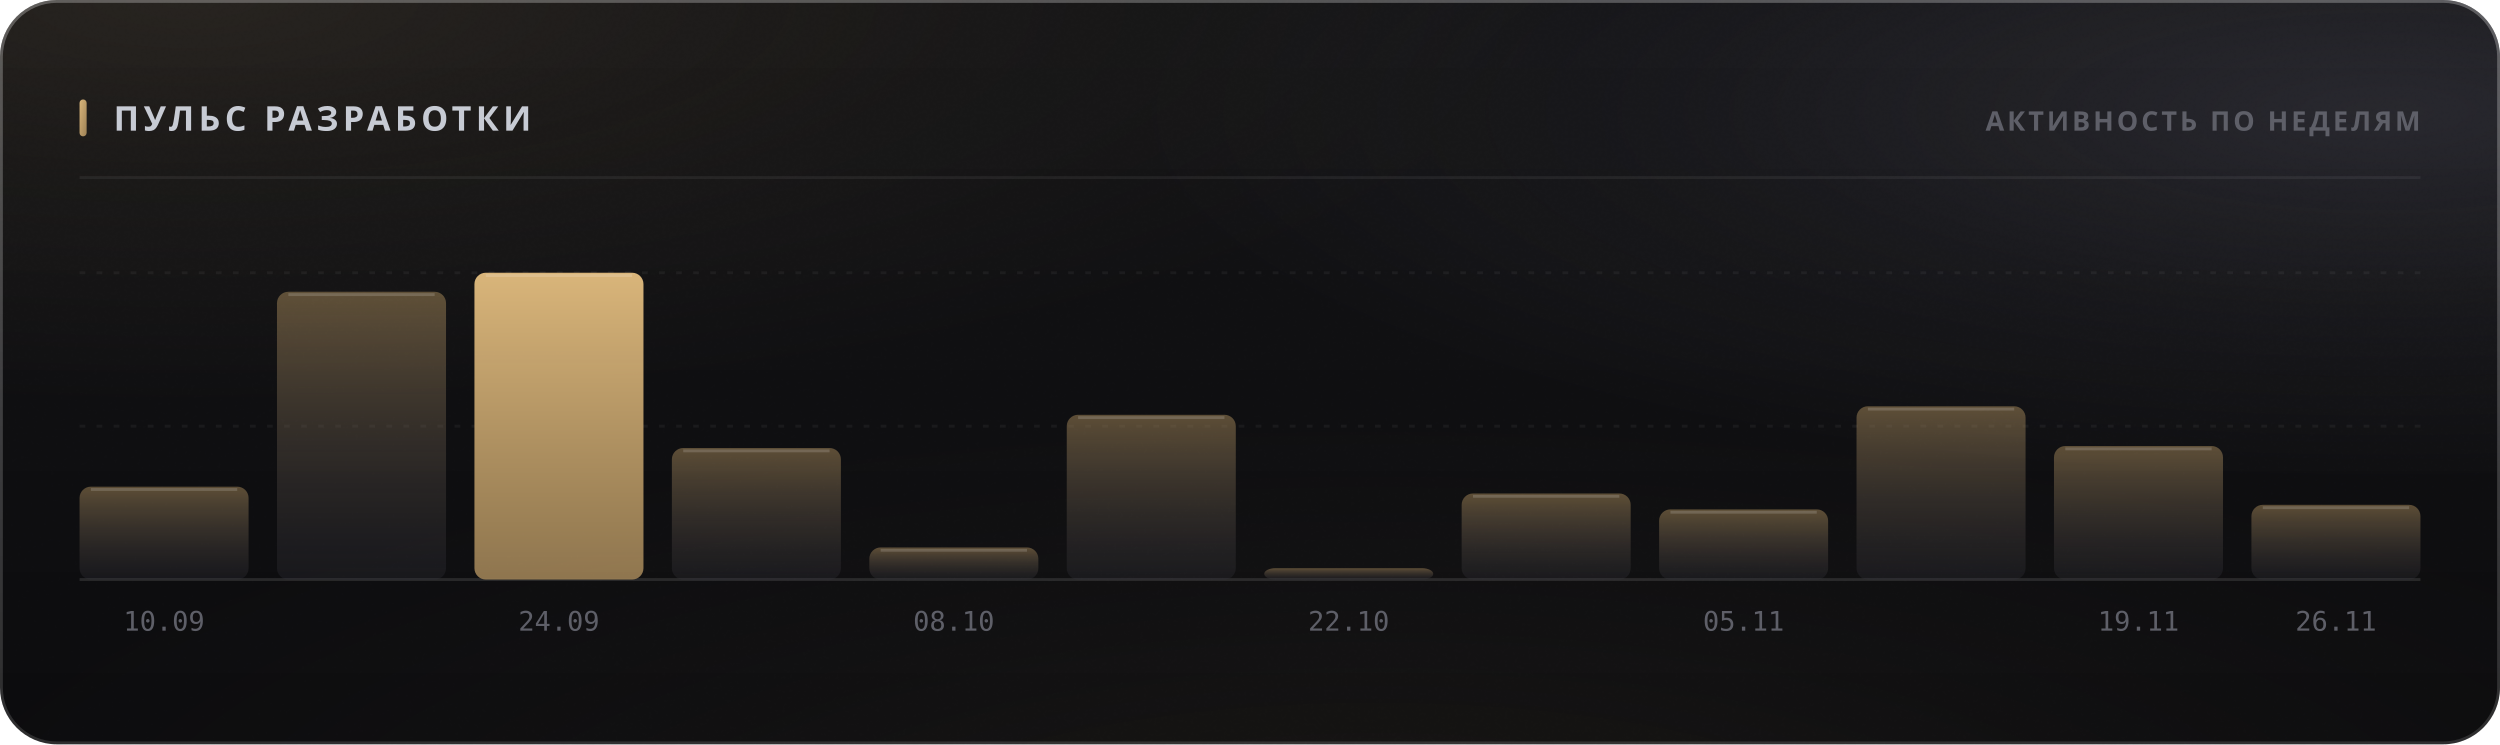
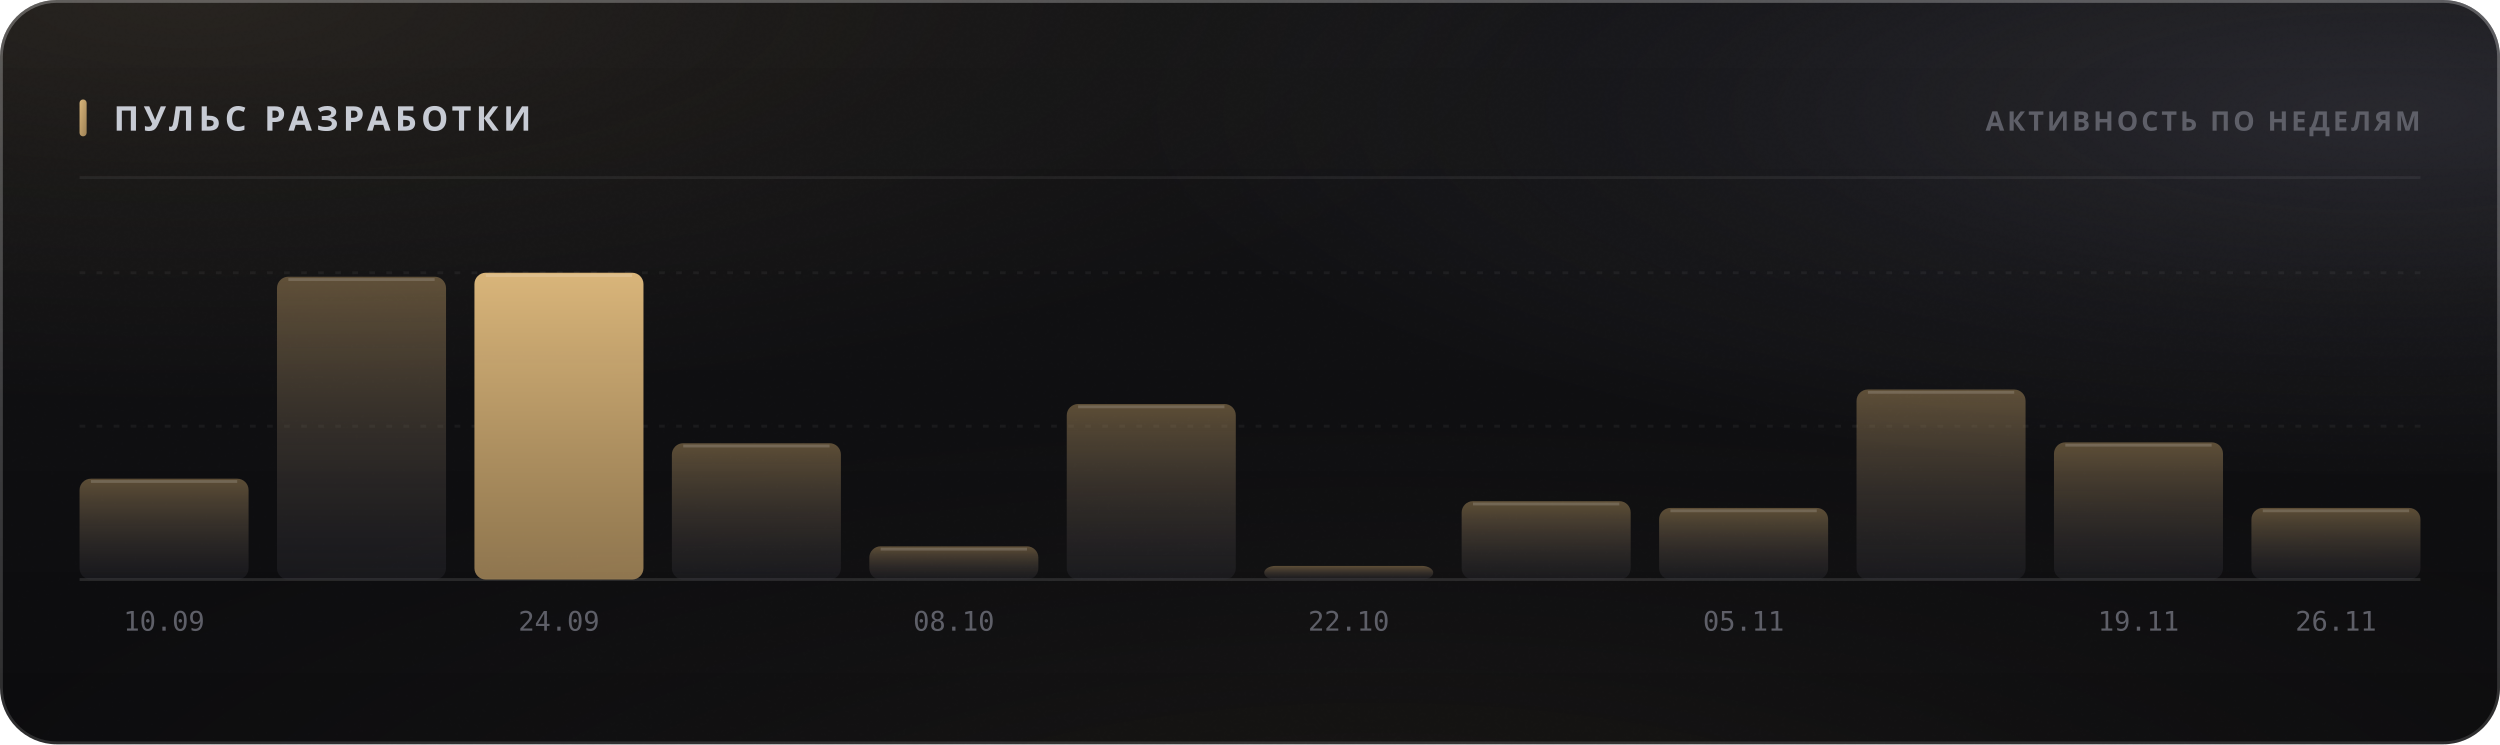
<svg xmlns="http://www.w3.org/2000/svg" width="880" height="262" viewBox="0 0 880 262" role="img">
  <style>
  text { font-family: -apple-system, BlinkMacSystemFont, 'Segoe UI', 'Noto Sans', Helvetica, Arial, sans-serif; }
  .mono { font-family: ui-monospace, 'SF Mono', 'Cascadia Mono', 'DejaVu Sans Mono', Menlo, Consolas, monospace; font-variant-numeric: tabular-nums; }
  .caps { letter-spacing: .1em; text-transform: uppercase; }

  @keyframes sheen  { from { transform: translateX(-120%); } to { transform: translateX(260%); } }
  @keyframes rise   { from { opacity: 0; transform: translateY(6px); } to { opacity: 1; transform: none; } }
  @keyframes slide  { from { opacity: 0; transform: translateX(-8px); } to { opacity: 1; transform: none; } }
  @keyframes grow   { from { transform: scaleY(0); } to { transform: scaleY(1); } }
  @keyframes widen  { from { transform: scaleX(0); } to { transform: scaleX(1); } }
  @keyframes draw   { from { stroke-dashoffset: 200; } to { stroke-dashoffset: 0; } }

  .sheen { animation: sheen 5.5s cubic-bezier(.45,0,.2,1) infinite; }
  .rise  { animation: rise .5s cubic-bezier(.16,1,.3,1) both; }
  .slide { animation: slide .42s cubic-bezier(.16,1,.3,1) both; }
  .bar   { transform-box: fill-box; transform-origin: 50% 100%;
           animation: grow .62s cubic-bezier(.16,1,.3,1) both; }
  .fill  { transform-box: fill-box; transform-origin: 0% 50%;
           animation: widen .8s cubic-bezier(.16,1,.3,1) both; }
  /* The hidden start state lives in the keyframes, never in the static rule.
     A renderer that ignores CSS animations then falls back to the FINISHED
     state — a drawn line, visible text — instead of an empty panel. */
  .spark { stroke-dasharray: 200;
           animation: draw 1.1s cubic-bezier(.16,1,.3,1) both; }

  @media (prefers-reduced-motion: reduce) {
    .sheen { animation: none; opacity: 0; }
    .rise, .slide, .bar, .fill, .spark { animation: none; opacity: 1; transform: none;
                                         stroke-dashoffset: 0; }
  }</style>
  <defs>
    <filter id="grain5" x="0" y="0" width="100%" height="100%">
      <feTurbulence type="fractalNoise" baseFrequency="0.85" numOctaves="3" stitchTiles="stitch" />
      <feColorMatrix type="saturate" values="0" />
    </filter>
    <linearGradient id="accent1" x1="0" y1="0" x2="1" y2="1">
      <stop offset="0%" stop-color="#d9b57a" />
      <stop offset="100%" stop-color="#9d8155" />
    </linearGradient>
    <radialGradient id="aurora6" cx="0.08" cy="0" r="0.55">
      <stop offset="0%" stop-color="#d9b47a" stop-opacity="0.1" />
      <stop offset="55%" stop-color="#d9b47a" stop-opacity="0.035" />
      <stop offset="100%" stop-color="#d9b47a" stop-opacity="0" />
    </radialGradient>
    <radialGradient id="aurora7" cx="0.95" cy="0.15" r="0.5">
      <stop offset="0%" stop-color="#706f83" stop-opacity="0.22" />
      <stop offset="55%" stop-color="#706f83" stop-opacity="0.077" />
      <stop offset="100%" stop-color="#706f83" stop-opacity="0" />
    </radialGradient>
    <radialGradient id="aurora8" cx="0.55" cy="1.15" r="0.6">
      <stop offset="0%" stop-color="#b39b74" stop-opacity="0.07" />
      <stop offset="55%" stop-color="#b39b74" stop-opacity="0.025" />
      <stop offset="100%" stop-color="#b39b74" stop-opacity="0" />
    </radialGradient>
    <linearGradient id="glass2" x1="0" y1="0" x2="0" y2="1">
      <stop offset="0%" stop-color="#ffffff" stop-opacity="0.036" />
      <stop offset="100%" stop-color="#ffffff" stop-opacity="0.007" />
    </linearGradient>
    <linearGradient id="rim3" x1="0" y1="0" x2="0" y2="1">
      <stop offset="0%" stop-color="#ffffff" stop-opacity="0.182" />
      <stop offset="100%" stop-color="#ffffff" stop-opacity="0.025" />
    </linearGradient>
    <linearGradient id="spec4" x1="0" y1="0" x2="1" y2="0">
      <stop offset="0%" stop-color="#ffffff" stop-opacity="0" />
      <stop offset="35%" stop-color="#ffffff" stop-opacity="0.336" />
      <stop offset="70%" stop-color="#ffffff" stop-opacity="0.118" />
      <stop offset="100%" stop-color="#ffffff" stop-opacity="0" />
    </linearGradient>
    <linearGradient id="barfill9" x1="0" y1="0" x2="0" y2="1">
      <stop offset="0%" stop-color="#9d8155" stop-opacity="0.55" />
      <stop offset="100%" stop-color="#3c3c47" stop-opacity="0.22" />
    </linearGradient>
    <linearGradient id="barfill10" x1="0" y1="0" x2="0" y2="1">
      <stop offset="0%" stop-color="#9d8155" stop-opacity="0.55" />
      <stop offset="100%" stop-color="#3c3c47" stop-opacity="0.22" />
    </linearGradient>
    <linearGradient id="barfill11" x1="0" y1="0" x2="0" y2="1">
      <stop offset="0%" stop-color="#d9b57a" stop-opacity="1" />
      <stop offset="100%" stop-color="#9d8155" stop-opacity="0.9" />
    </linearGradient>
    <linearGradient id="barfill12" x1="0" y1="0" x2="0" y2="1">
      <stop offset="0%" stop-color="#9d8155" stop-opacity="0.55" />
      <stop offset="100%" stop-color="#3c3c47" stop-opacity="0.22" />
    </linearGradient>
    <linearGradient id="barfill13" x1="0" y1="0" x2="0" y2="1">
      <stop offset="0%" stop-color="#9d8155" stop-opacity="0.55" />
      <stop offset="100%" stop-color="#3c3c47" stop-opacity="0.22" />
    </linearGradient>
    <linearGradient id="barfill14" x1="0" y1="0" x2="0" y2="1">
      <stop offset="0%" stop-color="#9d8155" stop-opacity="0.55" />
      <stop offset="100%" stop-color="#3c3c47" stop-opacity="0.22" />
    </linearGradient>
    <linearGradient id="barfill15" x1="0" y1="0" x2="0" y2="1">
      <stop offset="0%" stop-color="#9d8155" stop-opacity="0.55" />
      <stop offset="100%" stop-color="#3c3c47" stop-opacity="0.22" />
    </linearGradient>
    <linearGradient id="barfill16" x1="0" y1="0" x2="0" y2="1">
      <stop offset="0%" stop-color="#9d8155" stop-opacity="0.55" />
      <stop offset="100%" stop-color="#3c3c47" stop-opacity="0.22" />
    </linearGradient>
    <linearGradient id="barfill17" x1="0" y1="0" x2="0" y2="1">
      <stop offset="0%" stop-color="#9d8155" stop-opacity="0.55" />
      <stop offset="100%" stop-color="#3c3c47" stop-opacity="0.22" />
    </linearGradient>
    <linearGradient id="barfill18" x1="0" y1="0" x2="0" y2="1">
      <stop offset="0%" stop-color="#9d8155" stop-opacity="0.55" />
      <stop offset="100%" stop-color="#3c3c47" stop-opacity="0.22" />
    </linearGradient>
    <linearGradient id="barfill19" x1="0" y1="0" x2="0" y2="1">
      <stop offset="0%" stop-color="#9d8155" stop-opacity="0.55" />
      <stop offset="100%" stop-color="#3c3c47" stop-opacity="0.22" />
    </linearGradient>
    <linearGradient id="barfill20" x1="0" y1="0" x2="0" y2="1">
      <stop offset="0%" stop-color="#9d8155" stop-opacity="0.55" />
      <stop offset="100%" stop-color="#3c3c47" stop-opacity="0.22" />
    </linearGradient>
  </defs>
  <rect width="880" height="262" rx="20" fill="#0a0a0c" />
  <rect width="880" height="262" rx="20" fill="url(#aurora6)" />
  <rect width="880" height="262" rx="20" fill="url(#aurora7)" />
  <rect width="880" height="262" rx="20" fill="url(#aurora8)" />
  <rect width="880" height="262" rx="20" fill="url(#glass2)" />
  <rect width="880" height="262" rx="20" filter="url(#grain5)" opacity="0.085" style="mix-blend-mode:overlay" />
  <rect x=".5" y=".5" width="879" height="261" rx="19.5" fill="none" stroke="rgba(255,255,255,0.11)" />
  <rect x=".5" y=".5" width="879" height="261" rx="19.5" fill="none" stroke="url(#rim3)" />
  <path d="M20 1 H860" stroke="url(#spec4)" stroke-width="1.2" fill="none" />
  <rect x="28" y="35" width="2.5" height="13" rx="1.25" fill="url(#accent1)" />
  <text x="40" y="46" font-size="12" font-weight="700" fill="#c7cbd4" letter-spacing="0.13em">ПУЛЬС РАЗРАБОТКИ</text>
  <text x="852" y="46" font-size="9.5" font-weight="600" fill="#5e5f68" text-anchor="end" letter-spacing="0.11em">АКТИВНОСТЬ ПО НЕДЕЛЯМ</text>
  <path d="M28 62.5 H852" stroke="rgba(255,255,255,0.06)" stroke-width="1" />
  <path d="M28 150.0 H852" stroke="rgba(255,255,255,0.05)" stroke-width="1" stroke-dasharray="2 4" />
  <path d="M28 96.0 H852" stroke="rgba(255,255,255,0.05)" stroke-width="1" stroke-dasharray="2 4" />
  <path d="M28 204 H852" stroke="rgba(255,255,255,0.11)" stroke-width="1" />
-   <rect class="bar" x="28.0" y="171.3" width="59.5" height="32.7" rx="4" fill="url(#barfill9)" opacity="1" style="animation-delay:0s" />
-   <path d="M32.0 172.3 H83.5" stroke="rgba(255,255,255,0.154)" stroke-width="1" />
+   <rect class="bar" x="28.0" y="168.5" width="59.5" height="35.5" rx="4" fill="url(#barfill9)" opacity="1" style="animation-delay:0s" />
+   <path d="M32.0 169.5 H83.5" stroke="rgba(255,255,255,0.154)" stroke-width="1" />
  <text x="57.75" y="222" font-size="9.5" font-weight="400" fill="#5e5f68" text-anchor="middle" class="mono">10.09</text>
-   <rect class="bar" x="97.5" y="102.7" width="59.5" height="101.3" rx="4" fill="url(#barfill10)" opacity="1" style="animation-delay:0.038s" />
-   <path d="M101.5 103.7 H153.0" stroke="rgba(255,255,255,0.154)" stroke-width="1" />
+   <rect class="bar" x="97.5" y="97.4" width="59.5" height="106.6" rx="4" fill="url(#barfill10)" opacity="1" style="animation-delay:0.038s" />
+   <path d="M101.5 98.4 H153.0" stroke="rgba(255,255,255,0.154)" stroke-width="1" />
  <rect class="bar" x="167.0" y="96.0" width="59.5" height="108.0" rx="4" fill="url(#barfill11)" opacity="1" style="animation-delay:0.076s" />
  <path d="M171.0 97.0 H222.5" stroke="rgba(255,255,255,0.154)" stroke-width="1" />
  <text x="196.75" y="222" font-size="9.5" font-weight="400" fill="#5e5f68" text-anchor="middle" class="mono">24.09</text>
-   <rect class="bar" x="236.5" y="157.7" width="59.5" height="46.3" rx="4" fill="url(#barfill12)" opacity="1" style="animation-delay:0.114s" />
-   <path d="M240.5 158.7 H292.0" stroke="rgba(255,255,255,0.154)" stroke-width="1" />
-   <rect class="bar" x="306.0" y="192.7" width="59.5" height="11.3" rx="4" fill="url(#barfill13)" opacity="1" style="animation-delay:0.152s" />
-   <path d="M310.0 193.7 H361.5" stroke="rgba(255,255,255,0.154)" stroke-width="1" />
+   <rect class="bar" x="236.5" y="156.0" width="59.5" height="48.0" rx="4" fill="url(#barfill12)" opacity="1" style="animation-delay:0.114s" />
+   <path d="M240.5 157.0 H292.0" stroke="rgba(255,255,255,0.154)" stroke-width="1" />
+   <rect class="bar" x="306.0" y="192.3" width="59.5" height="11.7" rx="4" fill="url(#barfill13)" opacity="1" style="animation-delay:0.152s" />
+   <path d="M310.0 193.3 H361.5" stroke="rgba(255,255,255,0.154)" stroke-width="1" />
  <text x="335.75" y="222" font-size="9.5" font-weight="400" fill="#5e5f68" text-anchor="middle" class="mono">08.10</text>
-   <rect class="bar" x="375.5" y="146.0" width="59.5" height="58.0" rx="4" fill="url(#barfill14)" opacity="1" style="animation-delay:0.19s" />
-   <path d="M379.5 147.0 H431.0" stroke="rgba(255,255,255,0.154)" stroke-width="1" />
-   <rect class="bar" x="445.0" y="200.0" width="59.5" height="4.0" rx="4" fill="url(#barfill15)" opacity="1" style="animation-delay:0.228s" />
+   <rect class="bar" x="375.5" y="142.2" width="59.5" height="61.8" rx="4" fill="url(#barfill14)" opacity="1" style="animation-delay:0.19s" />
+   <path d="M379.5 143.2 H431.0" stroke="rgba(255,255,255,0.154)" stroke-width="1" />
+   <rect class="bar" x="445.0" y="199.2" width="59.5" height="4.8" rx="4" fill="url(#barfill15)" opacity="1" style="animation-delay:0.228s" />
  <text x="474.75" y="222" font-size="9.5" font-weight="400" fill="#5e5f68" text-anchor="middle" class="mono">22.10</text>
-   <rect class="bar" x="514.5" y="173.7" width="59.5" height="30.3" rx="4" fill="url(#barfill16)" opacity="1" style="animation-delay:0.266s" />
-   <path d="M518.5 174.7 H570.0" stroke="rgba(255,255,255,0.154)" stroke-width="1" />
-   <rect class="bar" x="584.0" y="179.3" width="59.5" height="24.7" rx="4" fill="url(#barfill17)" opacity="1" style="animation-delay:0.304s" />
-   <path d="M588.0 180.3 H639.5" stroke="rgba(255,255,255,0.154)" stroke-width="1" />
+   <rect class="bar" x="514.5" y="176.4" width="59.5" height="27.6" rx="4" fill="url(#barfill16)" opacity="1" style="animation-delay:0.266s" />
+   <path d="M518.5 177.4 H570.0" stroke="rgba(255,255,255,0.154)" stroke-width="1" />
+   <rect class="bar" x="584.0" y="178.8" width="59.5" height="25.2" rx="4" fill="url(#barfill17)" opacity="1" style="animation-delay:0.304s" />
+   <path d="M588.0 179.8 H639.5" stroke="rgba(255,255,255,0.154)" stroke-width="1" />
  <text x="613.75" y="222" font-size="9.5" font-weight="400" fill="#5e5f68" text-anchor="middle" class="mono">05.11</text>
-   <rect class="bar" x="653.5" y="143.0" width="59.5" height="61.0" rx="4" fill="url(#barfill18)" opacity="1" style="animation-delay:0.342s" />
-   <path d="M657.5 144.0 H709.0" stroke="rgba(255,255,255,0.154)" stroke-width="1" />
-   <rect class="bar" x="723.0" y="157.0" width="59.5" height="47.0" rx="4" fill="url(#barfill19)" opacity="1" style="animation-delay:0.38s" />
-   <path d="M727.0 158.0 H778.5" stroke="rgba(255,255,255,0.154)" stroke-width="1" />
+   <rect class="bar" x="653.5" y="137.1" width="59.5" height="66.9" rx="4" fill="url(#barfill18)" opacity="1" style="animation-delay:0.342s" />
+   <path d="M657.5 138.1 H709.0" stroke="rgba(255,255,255,0.154)" stroke-width="1" />
+   <rect class="bar" x="723.0" y="155.7" width="59.5" height="48.3" rx="4" fill="url(#barfill19)" opacity="1" style="animation-delay:0.38s" />
+   <path d="M727.0 156.7 H778.5" stroke="rgba(255,255,255,0.154)" stroke-width="1" />
  <text x="752.75" y="222" font-size="9.5" font-weight="400" fill="#5e5f68" text-anchor="middle" class="mono">19.11</text>
-   <rect class="bar" x="792.5" y="177.7" width="59.5" height="26.3" rx="4" fill="url(#barfill20)" opacity="1" style="animation-delay:0.418s" />
-   <path d="M796.5 178.7 H848.0" stroke="rgba(255,255,255,0.154)" stroke-width="1" />
+   <rect class="bar" x="792.5" y="178.8" width="59.5" height="25.2" rx="4" fill="url(#barfill20)" opacity="1" style="animation-delay:0.418s" />
+   <path d="M796.5 179.8 H848.0" stroke="rgba(255,255,255,0.154)" stroke-width="1" />
  <text x="822.25" y="222" font-size="9.5" font-weight="400" fill="#5e5f68" text-anchor="middle" class="mono">26.11</text>
</svg>
